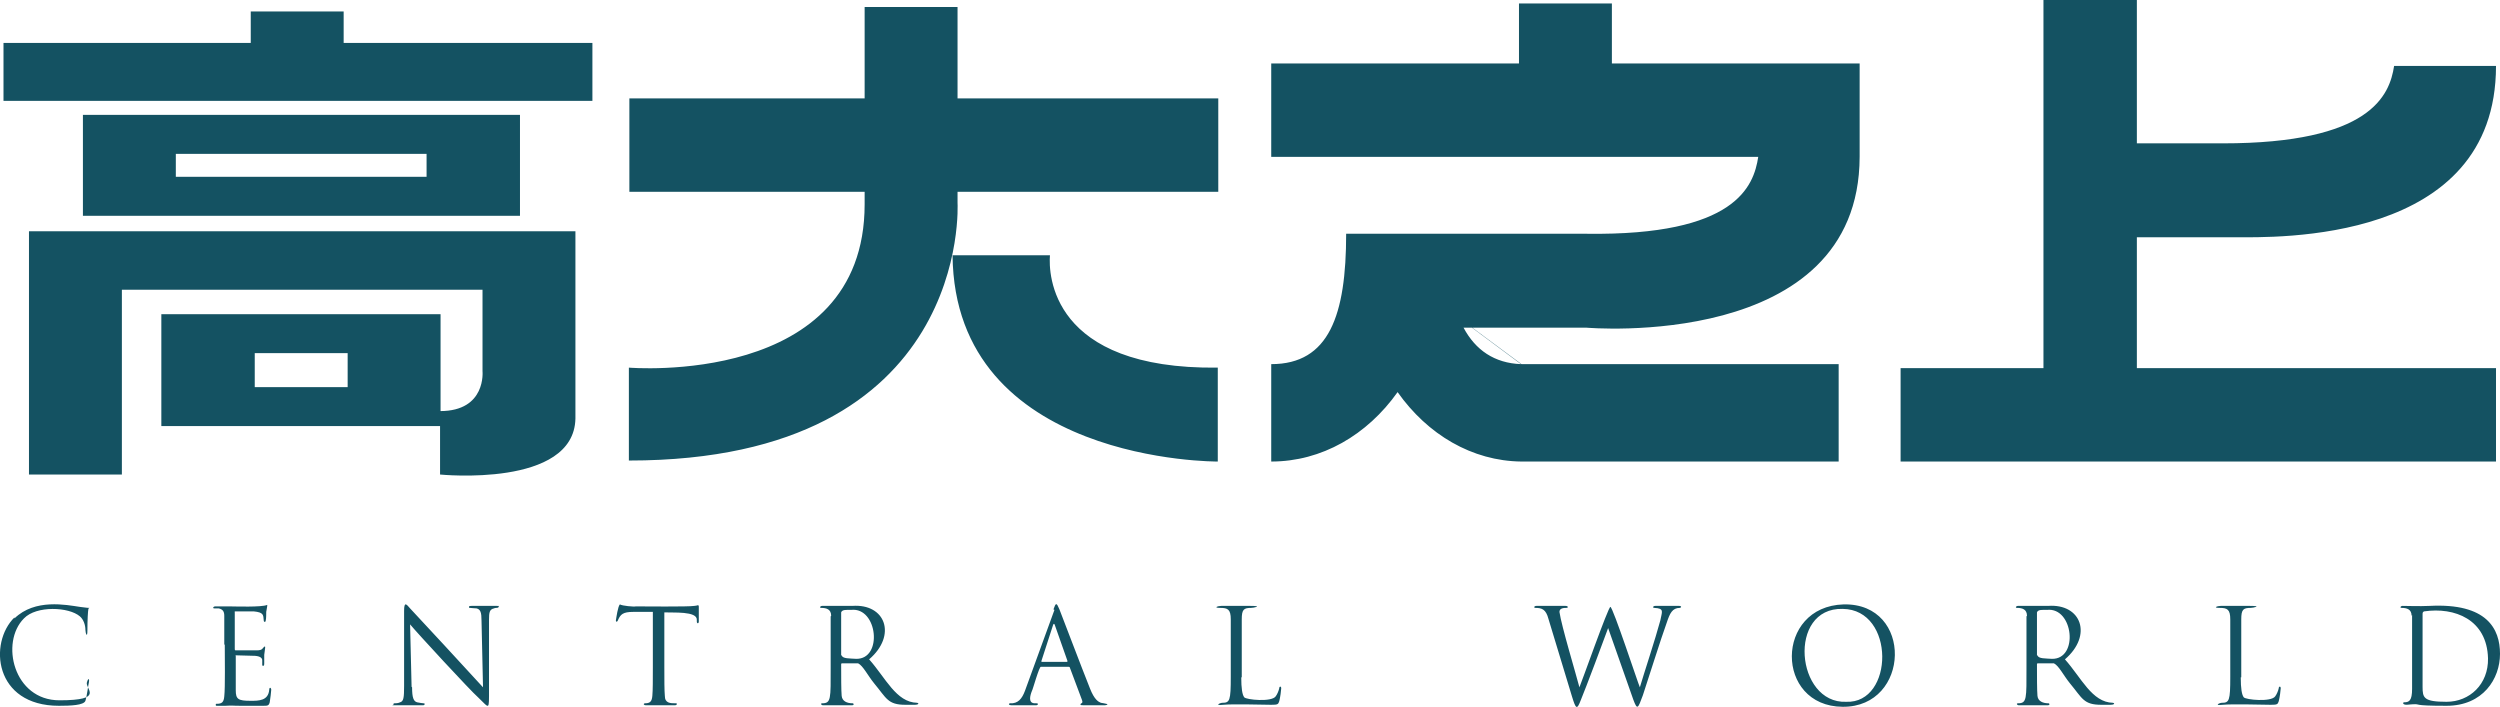
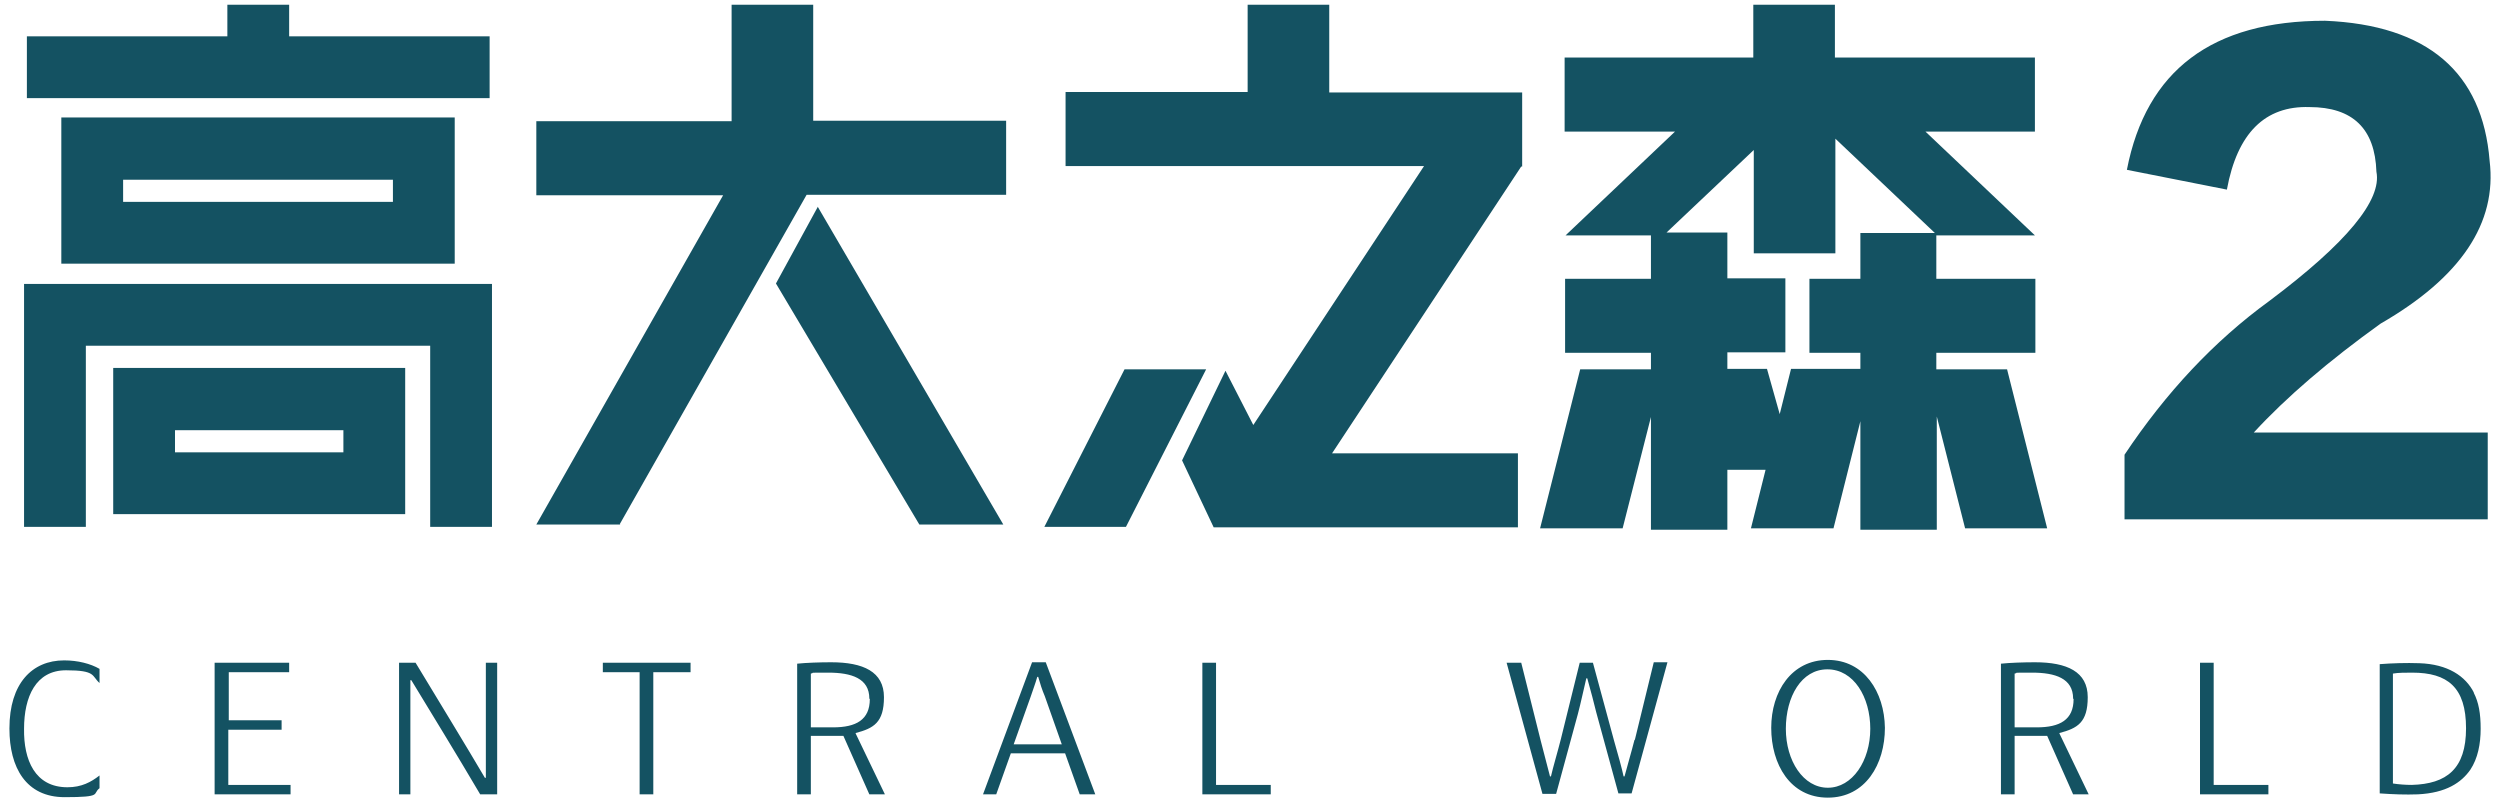
- <svg xmlns="http://www.w3.org/2000/svg" fill="#145262" viewBox="0 0 500.5 141.5">
-   <path d="M2.9,123.8c4.1-4,10.4-2.7,13.1-2.3s1.8,0,1.7.4-.2,2.3-.2,4.2-.4.6-.4,0c0-1-.4-2.1-1.1-2.7-2.2-1.9-8.7-2.2-11.2.4-4.8,4.8-2.1,16.4,7.1,16.4s5.1-2.3,5.5-3.6.5-.3.4,0-.4,2.8-.7,3.7-3,1-5.3,1c-13,0-14.1-12.6-8.9-17.7ZM44.9,129c0-4.1,0-4.8,0-5.7,0-.9-.3-1.3-1.1-1.5-.2,0-.7,0-.9,0-.4,0-.2-.4.2-.4.9,0,2,0,2.9,0,1,0,6.4.2,7.5-.3,0,0,0,0,0,.2s-.1.5-.2,1.2c0,.3,0,1.4-.1,1.7,0,.4-.4.4-.4,0-.1-1.1,0-1.6-2-1.8-.4,0-3.3,0-3.6,0s-.2,0-.2.3v7.2c0,.2,0,.3.2.3.3,0,3.6,0,4.2,0,.6,0,1-.1,1.2-.4.8-1,.4.2.3,1.3,0,.5,0,1.5,0,1.7s0,.5-.2.5-.2-.1-.2-.2c0-.3,0-.5,0-.9,0-.4-.3-.8-1.4-.9-.7,0-3.3-.1-3.7-.1s-.2,0-.2.2v2.3c0,.9,0,3.9,0,4.5,0,1.8.5,2.1,3,2.1,1.6,0,3.5,0,3.7-2.2,0-.3.1-.4.2-.4s.2.2.2.4-.2,2-.3,2.5c-.2.7-.4.7-1.4.7-2,0-3.4,0-4.4,0-1.8,0-1.5-.1-3.1,0-.5,0-1.1,0-1.5,0s-.4,0-.4-.2,0-.2.2-.2c1,0,1.4-.3,1.5-1.5.2-1.8.1-7.7.1-10.3h0ZM82.5,137.6c0,2.1.3,2.8,1,3,.5.1,1.1.2,1.3.2s.2,0,.2.2c0,.2-.2.2-.5.2-1.5,0-2.5,0-2.8,0s-1.3,0-2.5,0-.4,0-.4-.2,0-.2.2-.2c.2,0,.7,0,1.1-.2.7-.2.8-.9.8-3.3v-15c0-2,.5-1.3,1.2-.5.7.7,12.6,13.6,14.6,15.8l-.3-13.3c0-1.7-.2-2.3-1-2.5-.5,0-1.1-.1-1.3-.1s-.2,0-.2-.2c0-.2.2-.2.5-.2,1.2,0,2.4,0,2.7,0s1.2,0,2.2,0,.5,0,.5.2c0,.3-.5.1-.9.3-.9.2-1,.8-1,2.3v15.3c0,1.7-.1,1.9-.3,1.9s-.5-.3-1.9-1.7c-1.4-1.2-12.3-13-13.6-14.6l.3,12.5h0ZM133,133.6c0,2.5,0,4.6.1,5.7,0,1.5,1.1,1.5,2.2,1.5.4,0,.2.4-.2.4-1.4,0-3.1,0-3.2,0s-1.8,0-2.6,0c-.4,0-.6-.3-.2-.4,1,0,1.4-.3,1.5-1.5.1-1.1.1-3.2.1-5.7v-11.1h-3.9c-2.1,0-2.6.5-3.1,1.7-.1.3-.4.4-.4,0,.1-.6.4-2.8.8-3.2.5.3,2.8.5,3.2.4,1.3,0,10.6.1,11.7-.1.6,0,.9-.4.9.2,0,.8,0,2.6,0,2.9,0,.5-.4.5-.4,0,0,0,0-.3,0-.3.1-1.8-4.8-1.4-6.5-1.5,0,0,0,11.1,0,11.1ZM210.9,122c.5-1.4.6-1.4,1.2,0,.4,1,4.5,11.8,6.1,15.8.9,2.3,1.7,2.7,2.2,2.9.6.1,2.1.3.8.5-.4,0-2.3,0-4.1,0-.5,0-.8,0-.8-.2.1-.3.6-.1.3-.9,0,0-2.4-6.4-2.4-6.4,0-.1-.1-.2-.2-.2h-5.6c-.3-.3-1.7,4.8-1.8,4.8-.4,1-.8,2.5.6,2.5,0,0,.3,0,.3,0,.5,0,.3.4-.1.4-.6,0-1.7,0-2,0s-1.7,0-2.9,0c-.5,0-.7-.3-.3-.4,1.6.1,2.4-.9,3-2.5,0,0,5.9-16.2,5.9-16.2h0ZM213.6,132.5c.1,0,.1,0,.1-.2l-2.5-7.1c-.1-.4-.3-.4-.4,0l-2.3,7.1c0,.1,0,.2,0,.2h5,0ZM248.5,135.6c0,2.2.2,3.5.6,4s5.5,1,6.3-.2c.3-.4.6-1.1.7-1.6,0-.4.4-.5.4,0,0,.3-.2,1.9-.4,2.6-.2.6-.3.7-1.6.7s-7.7-.2-9.6,0-.6-.4-.2-.4c1.5,0,1.7-.4,1.7-5.2v-11.5c0-2-.6-2.3-2.1-2.3s-.5-.4.2-.4c2.6,0,3.1,0,5.8,0s.6.4.2.4c-1.5,0-1.9.3-1.9,2.3v11.6ZM448.6,135.6c0,2.2.2,3.5.6,4s5.5,1,6.3-.2c.3-.4.6-1.1.7-1.6,0-.4.4-.5.4,0,0,.3-.2,1.9-.4,2.6-.2.6-.3.7-1.6.7s-7.7-.2-9.6,0-.6-.4-.2-.4c1.5,0,1.7-.4,1.7-5.2v-11.5c0-2-.6-2.3-2.1-2.3s-.5-.4.2-.4c2.6,0,3.1,0,5.8,0s.6.4.2.4c-1.5,0-1.9.3-1.9,2.3v11.6ZM322,125.6c-.9,2.5-4.5,12.1-5.5,14.5-.8,2.1-1,1.9-1.8-.7,0,0-4.7-15.5-4.7-15.5-.5-1.9-1.3-2.2-2.6-2.2-.4,0-.3-.4.2-.4,3.2,0,2.6,0,5.8,0,.6,0,.6.4.2.4-.4,0-1.4,0-1.4.8.4,2.8,3.3,12.4,4,15.1.3-.6,5.8-16.2,6.2-16.1.5,0,5.6,15.5,5.9,16.1.7-2.4,3.2-10,4.1-13.4.3-1.7.9-2.4-1.2-2.5-.4,0-.3-.4.2-.4,2.8,0,2.4,0,4.8,0,.4,0,.5.3.1.4-1.5,0-2,1.1-2.6,2.9-1.2,3.3-3.8,11.6-4.8,14.6-1,2.7-1.1,3-1.9.9,0,0-5.1-14.5-5.1-14.5ZM369.1,121c14-.3,13.4,20.6-.2,20.5-13.6-.1-13.6-20.1.2-20.5h0ZM369.6,140.5c9.6.4,9.9-18.5-.7-18.6-11.1-.3-9.4,19,.7,18.6ZM405.8,123.3c0-1.3-.9-1.6-2-1.6-.4,0-.2-.4.2-.4,2.9,0,3.3,0,6,0,6.7-.5,9,5.9,3.4,10.7,3.3,3.7,5.4,8.6,9.6,8.7.5.1.2.4-.4.4,0,0-1.9,0-1.9,0-3.6,0-3.8-1.3-6.3-4.3-1.3-1.6-2.2-3.5-3.2-4,0,0-3.2,0-3.2,0-.1,0-.2,0-.2.2,0,2.4,0,5.2.1,6.3s1.1,1.5,2.2,1.5c.2,0,.4.4-.2.4q-2.9,0-5.7,0c-.4,0-.6-.4-.2-.4,1.8,0,1.7-.9,1.7-7.2v-10.2ZM407.9,131.2c.2.7,1.6.6,2.9.7,5.4.1,4.3-10.4-1-9.8-.9,0-1.8-.1-2,.5,0,0,0,8.6,0,8.6h0ZM166.4,123.3c0-1.3-.9-1.6-2-1.6-.4,0-.2-.4.2-.4,2.9,0,3.3,0,6,0,6.7-.5,9,5.9,3.4,10.7,3.3,3.7,5.4,8.6,9.6,8.7.5.1.2.4-.4.4,0,0-1.9,0-1.9,0-3.6,0-3.8-1.3-6.3-4.3-1.3-1.6-2.2-3.5-3.2-4,0,0-3.2,0-3.2,0-.1,0-.2,0-.2.2,0,2.4,0,5.2.1,6.3s1.1,1.5,2.2,1.5c.2,0,.4.4-.2.4q-2.9,0-5.7,0c-.4,0-.6-.4-.2-.4,1.8,0,1.7-.9,1.7-7.2v-10.2ZM168.5,131.2c.2.7,1.6.6,2.9.7,5.4.1,4.3-10.4-1-9.8-.9,0-1.8-.1-2,.5,0,0,0,8.6,0,8.6h0ZM482.8,123.3c0-1.3-.9-1.6-2-1.6-.4,0-.2-.4.2-.4,1.2,0,3.2.1,5.4,0,11.5-.6,14.1,4.6,14.1,9.6s-3.4,10.4-10.7,10.4-4.9-.4-6.8-.3c-.6,0-1.7.3-1.9-.2,0,0,0-.2.2-.2,1,0,1.6-.3,1.6-2.7v-14.8ZM485,137.5c0,2.2.2,3,4.8,3s8.4-3.5,8.3-8.7c-.2-7.8-6.7-10.3-12.8-9.4-.2.1-.3.2-.3.5v14.5ZM191.7,1.5v39.1s3,51.6-65.8,51.6v-18.6s47.2,4,47.2-32.7V1.4c0,0,18.6,0,18.6,0ZM243.9,19.7v18.7h-117.9v-18.7h117.9ZM118.6,8.6v11.6H.7v-11.6h117.9ZM50.2,2.3h18.6v13.4h-18.6V2.3ZM88.2,85.3v-22.4h-55.9v22.4h55.9ZM51,77.5v-6.8h18.6v6.8h-18.6ZM16.6,23v20.2h87.5v-20.2H16.6ZM35.2,35.4v-4.6h50.2v4.6h-50.2ZM115.2,46.3H5.8v48.7s18.6,0,18.6,0v-37h72.2v16.3s.8,8-8.5,8v12.7s26.8,2.7,27.1-11.2v-37.5ZM269.4,46.8,304.5,72.9c-5.3-.2-9.1-2.8-11.5-7.3h24.6s54.6,4.8,54.7-34.2V12.7s-49.6,0-49.6,0V.7h-18.6v12h-49.6v18.7h97.5c-.9,5.9-4.5,15.8-34.3,15.4h-48.2c0,16.3-3.4,26.1-15,26.1v19.5c10.1,0,19.2-5.3,25.3-13.9,6,8.5,14.9,13.8,24.8,13.9h63.5v-19.5h-63.5ZM190.7,51.1c.4,41.7,53.1,41.3,53.1,41.3v-18.8c-33.5.4-33.9-18.8-33.6-22.5h-19.4ZM409.2,73.7h-28.7v18.7h119.2v-18.7h-71.9v-26.2h19.5c8.2,0,52.4,1.4,52.4-34.3h-20.4c-.9,5.9-4.7,15.5-34.3,15.5h-17.2V0h-18.7v73.7Z" />
+ <svg xmlns="http://www.w3.org/2000/svg" id="_圖層_1" data-name="圖層_1" version="1.1" viewBox="0 0 530 170">
+   <defs>
+     <style>
+       .st0 {
+         fill: #145262;
+       }
+     </style>
+   </defs>
+   <path class="st0" d="M477.8,91.7h49.6v18.4h-77v-13.7c8.8-13.2,19-24.1,30.7-32.6,16.4-12.3,23.9-21.4,22.7-27.4-.3-9.1-5-13.7-14.2-13.7-9.4-.3-15.3,5.5-17.5,17.5l-21.2-4.2c4.1-21.1,18.1-31.6,42-31.6,21.7.9,33.4,10.9,34.9,29.7,1.6,13.2-6.1,24.7-23.1,34.5-11,7.9-20,15.6-26.9,23.1ZM103.8,7.7h-42.5V1h-13.1v6.7H5.7v13.1h98.1V7.7ZM13,55.9v-31h83.4v31H13ZM83.3,42.8v-4.7H26.1v4.7h57.2ZM18.3,73.3h72.9v38.4h13.1v-51.5H5.1v51.5h13.1v-38.4ZM85.9,109H24v-31h61.9v31ZM72.8,95.9v-4.7h-35.7v4.7h35.7ZM321.8,111.8v-15.7h-39.4l40.1-60.8h.2v-15.7h-40.9V1h-17.3v18.5h-38.6v15.7h76l-36.2,54.9-5.9-11.5-9.2,19,6.7,14.2h64.5ZM238.4,78.3l-17,33.4h17.3l17-33.4h-17.3ZM416.6,112l-6-23.7v24h-16.2v-23l-5.7,22.7h-17.5l3.1-12.4h-8.1v12.7h-16.2v-23.9l-6,23.6h-17.5l8.5-33.7h15v-3.5h-18.2v-15.7h18.2v-9.2h-18.1l23.2-22h16.6s-40,0-40,0v-15.7h40V1h17.3v11.2h42.4v15.7h-42.4s19.2,0,19.2,0l23.2,22h-20.9c0,0,0,9.2,0,9.2h21v15.7h-21v3.5h15l8.5,33.7h-17.5ZM394.4,78.3v-3.5h-10.8v-15.7h10.8v-9.7h15.8l-21.1-20v24.3h-17.3v-21.9l-18.5,17.5h12.9v9.7h12.3v15.7h-12.3v3.5h8.4l2.7,9.6,2.4-9.6h14.7ZM131.4,111.1l39.6-69.8h42.3v-15.7h-40.9V1h-17.3v24.7h-41.4v15.7h39.6l-39.6,69.8h17.8ZM173.4,43.8l-8.9,16.3,30.4,51.1h17.8l-39.3-67.3ZM2,154.5c0,8.2,3.5,14.5,11.7,14.5s5.8-.7,7.4-1.9v-2.7c-1.8,1.4-3.8,2.5-6.8,2.5-6.9,0-9.3-5.8-9.2-12.4,0-6.8,2.5-12.4,8.9-12.4s5.4,1.2,7.1,2.7v-3c-1.9-1.1-4.6-1.8-7.5-1.8-6.8,0-11.6,4.9-11.6,14.4ZM48.5,154.7h11.2v-2h-11.2v-10.2h12.8v-2h-15.8v27.9h16.1v-2h-13.2v-11.7ZM103,164.9h-.2c-4-6.8-9.5-15.8-14.7-24.4h-3.5v27.9h2.4v-24.2h.2c4,6.6,9.6,15.7,14.6,24.2h3.6v-27.9h-2.4v24.4ZM127.8,142.5h7.8v25.9h2.9v-25.9h7.9v-2h-18.6v2ZM181.4,155.5l6.2,12.9h-3.3l-5.5-12.4c-.6,0-1.2,0-1.8,0h-5.1v12.4h-2.9v-27.7c1.9-.2,4.8-.3,7.2-.3,6.8,0,11.2,2,11.2,7.4s-2.2,6.6-6,7.6ZM184.3,148.1c0-4.3-3.8-5.5-8.7-5.5s-2.6,0-3.7.2v11.4h4.7c4.9,0,7.8-1.6,7.8-6ZM221.7,140.4l10.5,28h-3.3l-3.1-8.7h-11.5l-3.1,8.7h-2.8l10.4-28h3ZM225.1,157.8l-3.6-10.2c-.6-1.4-1-2.7-1.4-4.1h-.2c-.4,1.4-.9,2.7-1.4,4.2l-3.6,10.1h10.2ZM257.8,140.5h-2.9v27.9h14.5v-2h-11.6v-25.9ZM346.5,156.9c-.6,2.4-1.7,6.1-2.1,7.7h-.2c-.3-1.5-1.3-5.1-2-7.5l-4.5-16.6h-2.8l-4,16.2c-.6,2.4-1.7,6.1-2.1,7.9h-.2l-2-7.7-4.1-16.4h-3.1l7.6,27.8h2.9l4.6-16.9c.6-2.2,1.4-6,1.8-7.6h.2c.8,2.8,1.4,5.2,1.9,7.2l4.7,17.2h2.8l7.6-27.8h-2.9l-4,16.4ZM399.6,154.3c0,7.7-4.1,14.8-12.1,14.8s-12-7.1-12-14.8,4.3-14.4,12-14.4,12,6.8,12.1,14.4ZM396.5,154.5c0-6.7-3.5-12.6-9.1-12.6-5.5,0-8.8,5.8-8.8,12.6s3.7,12.5,8.9,12.5,9-5.7,9-12.5ZM436.6,155.5l6.2,12.9h-3.3l-5.5-12.4c-.6,0-1.2,0-1.8,0h-5.1v12.4h-2.9v-27.7c1.9-.2,4.8-.3,7.2-.3,6.8,0,11.2,2,11.2,7.4s-2.2,6.6-6,7.6ZM439.5,148.1c0-4.3-3.8-5.5-8.7-5.5s-2.6,0-3.7.2v11.4h4.7c4.9,0,7.8-1.6,7.8-6ZM469.3,140.5h-2.9v27.9h14.5v-2h-11.6v-25.9ZM524.4,146.8c1.1,2.1,1.5,4.5,1.5,7.7s-.6,6.3-2.2,8.7c-1.9,2.7-5.1,4.9-11.1,5.2-2.7.1-5.2,0-8.1-.2v-27.4c2.6-.2,5.6-.3,8.4-.2,6,.2,9.8,2.7,11.6,6.3ZM522.8,154.4c0-8.7-3.9-11.8-11.4-11.8-1.4,0-3,0-4.1.2v23.3c1.3.2,2.7.3,4,.3,7.4-.2,11.5-3.4,11.5-12Z" />
</svg>
